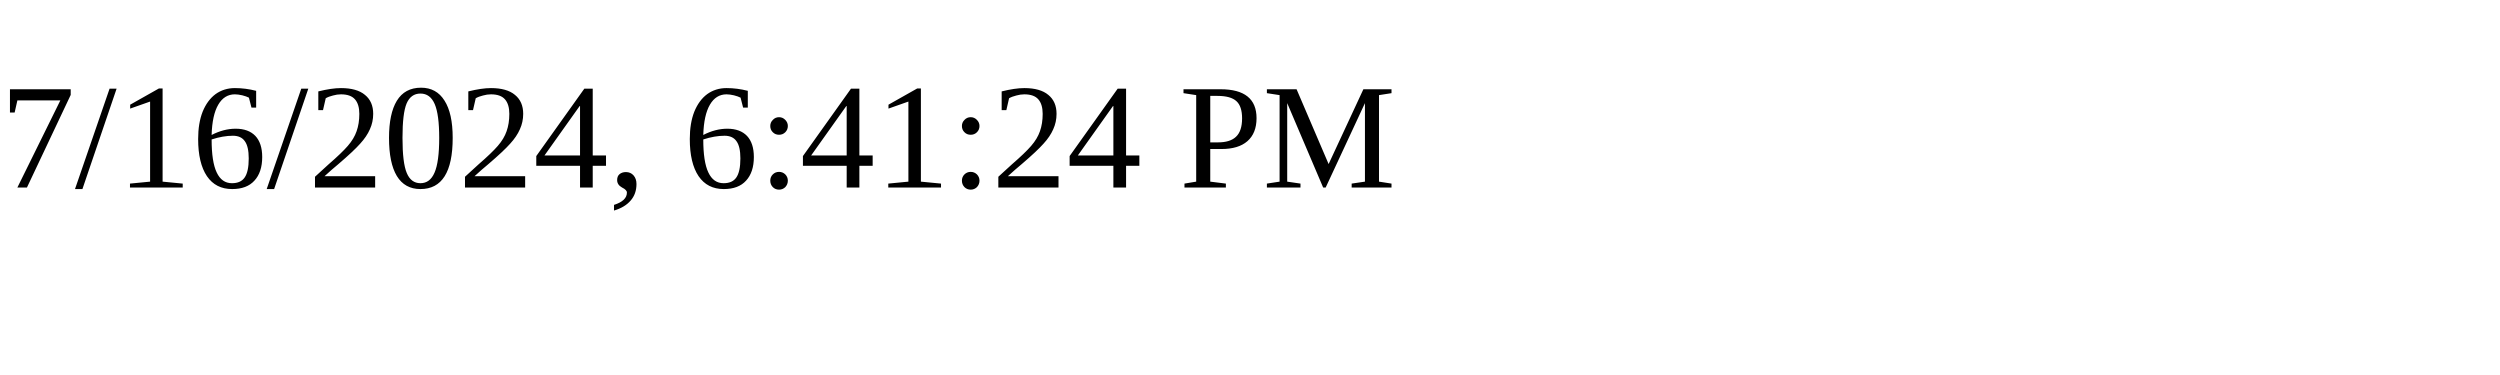
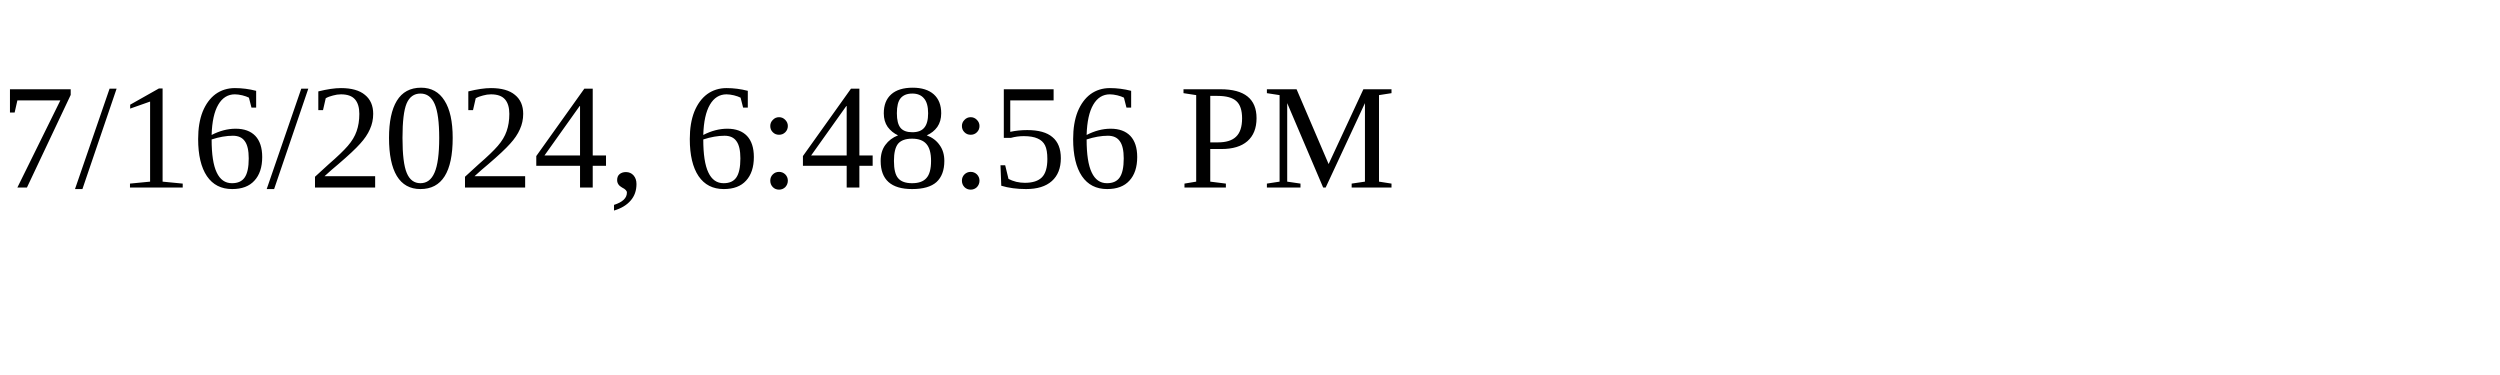
<svg xmlns="http://www.w3.org/2000/svg" height="30" width="200">
-   <text x="0" y="15">7/16/2024, 6:41:24 PM</text>
+   <text x="0" y="15">7/16/2024, 6:48:56 PM</text>
</svg>
